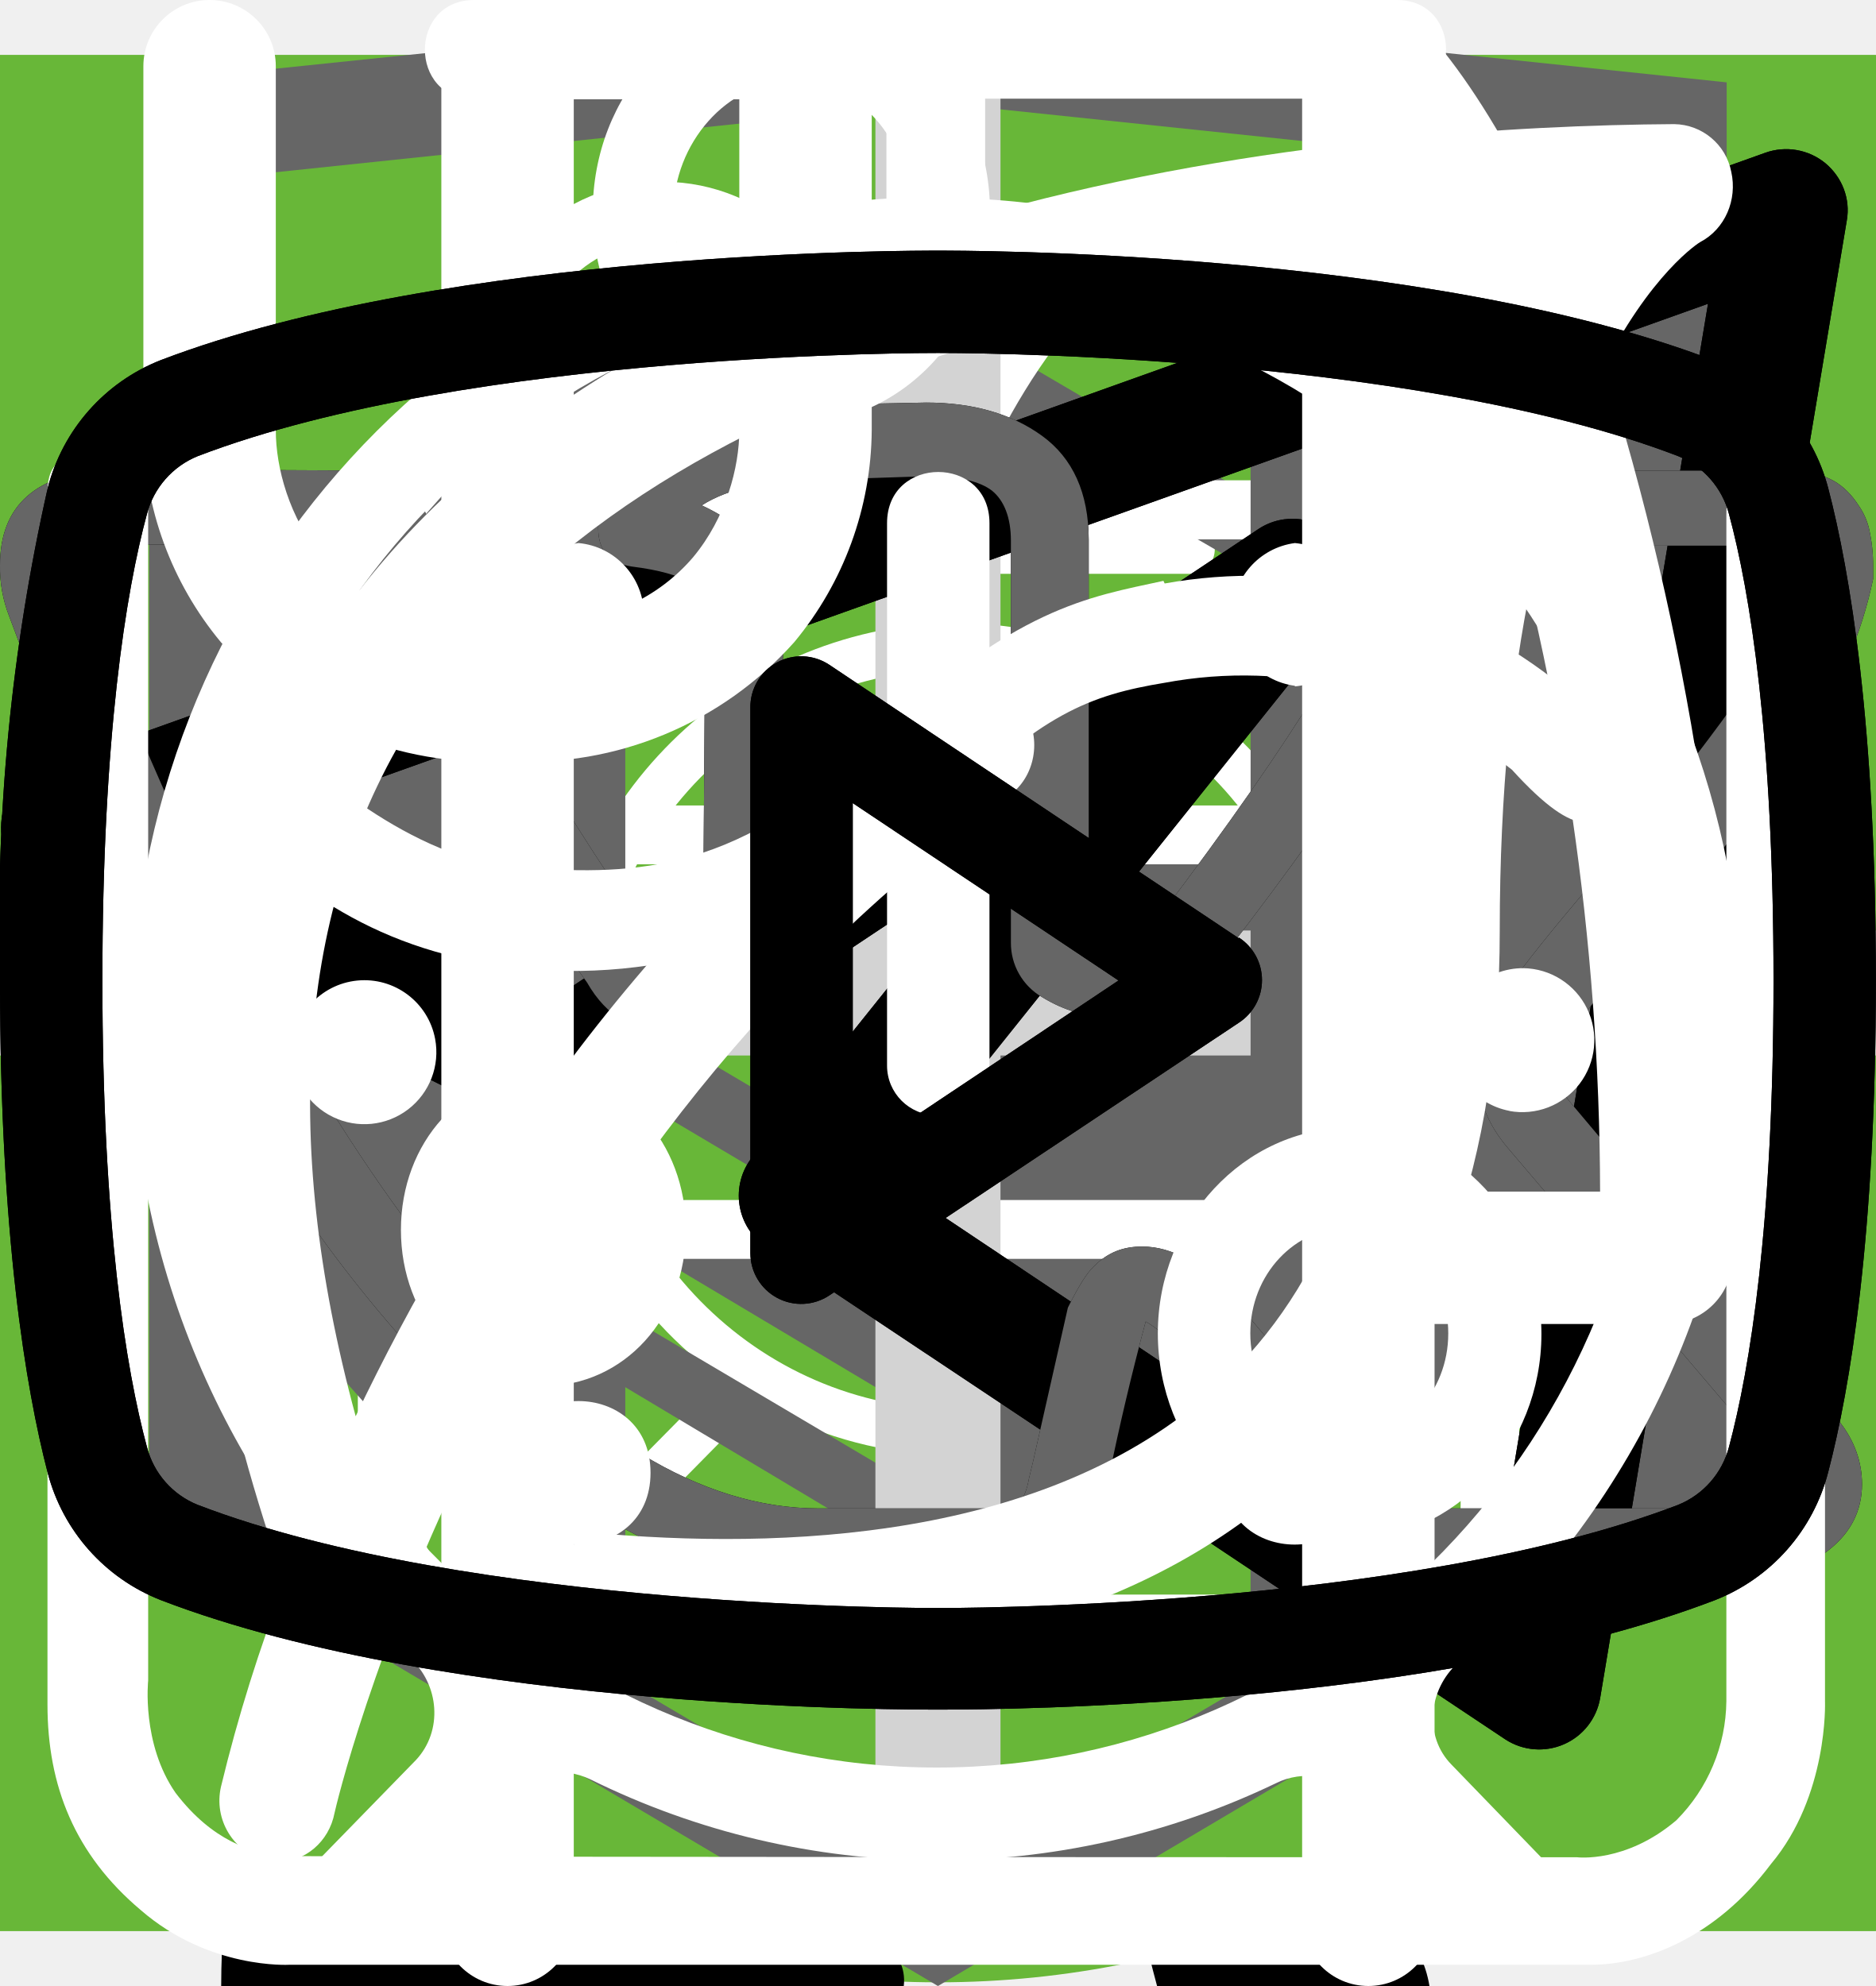
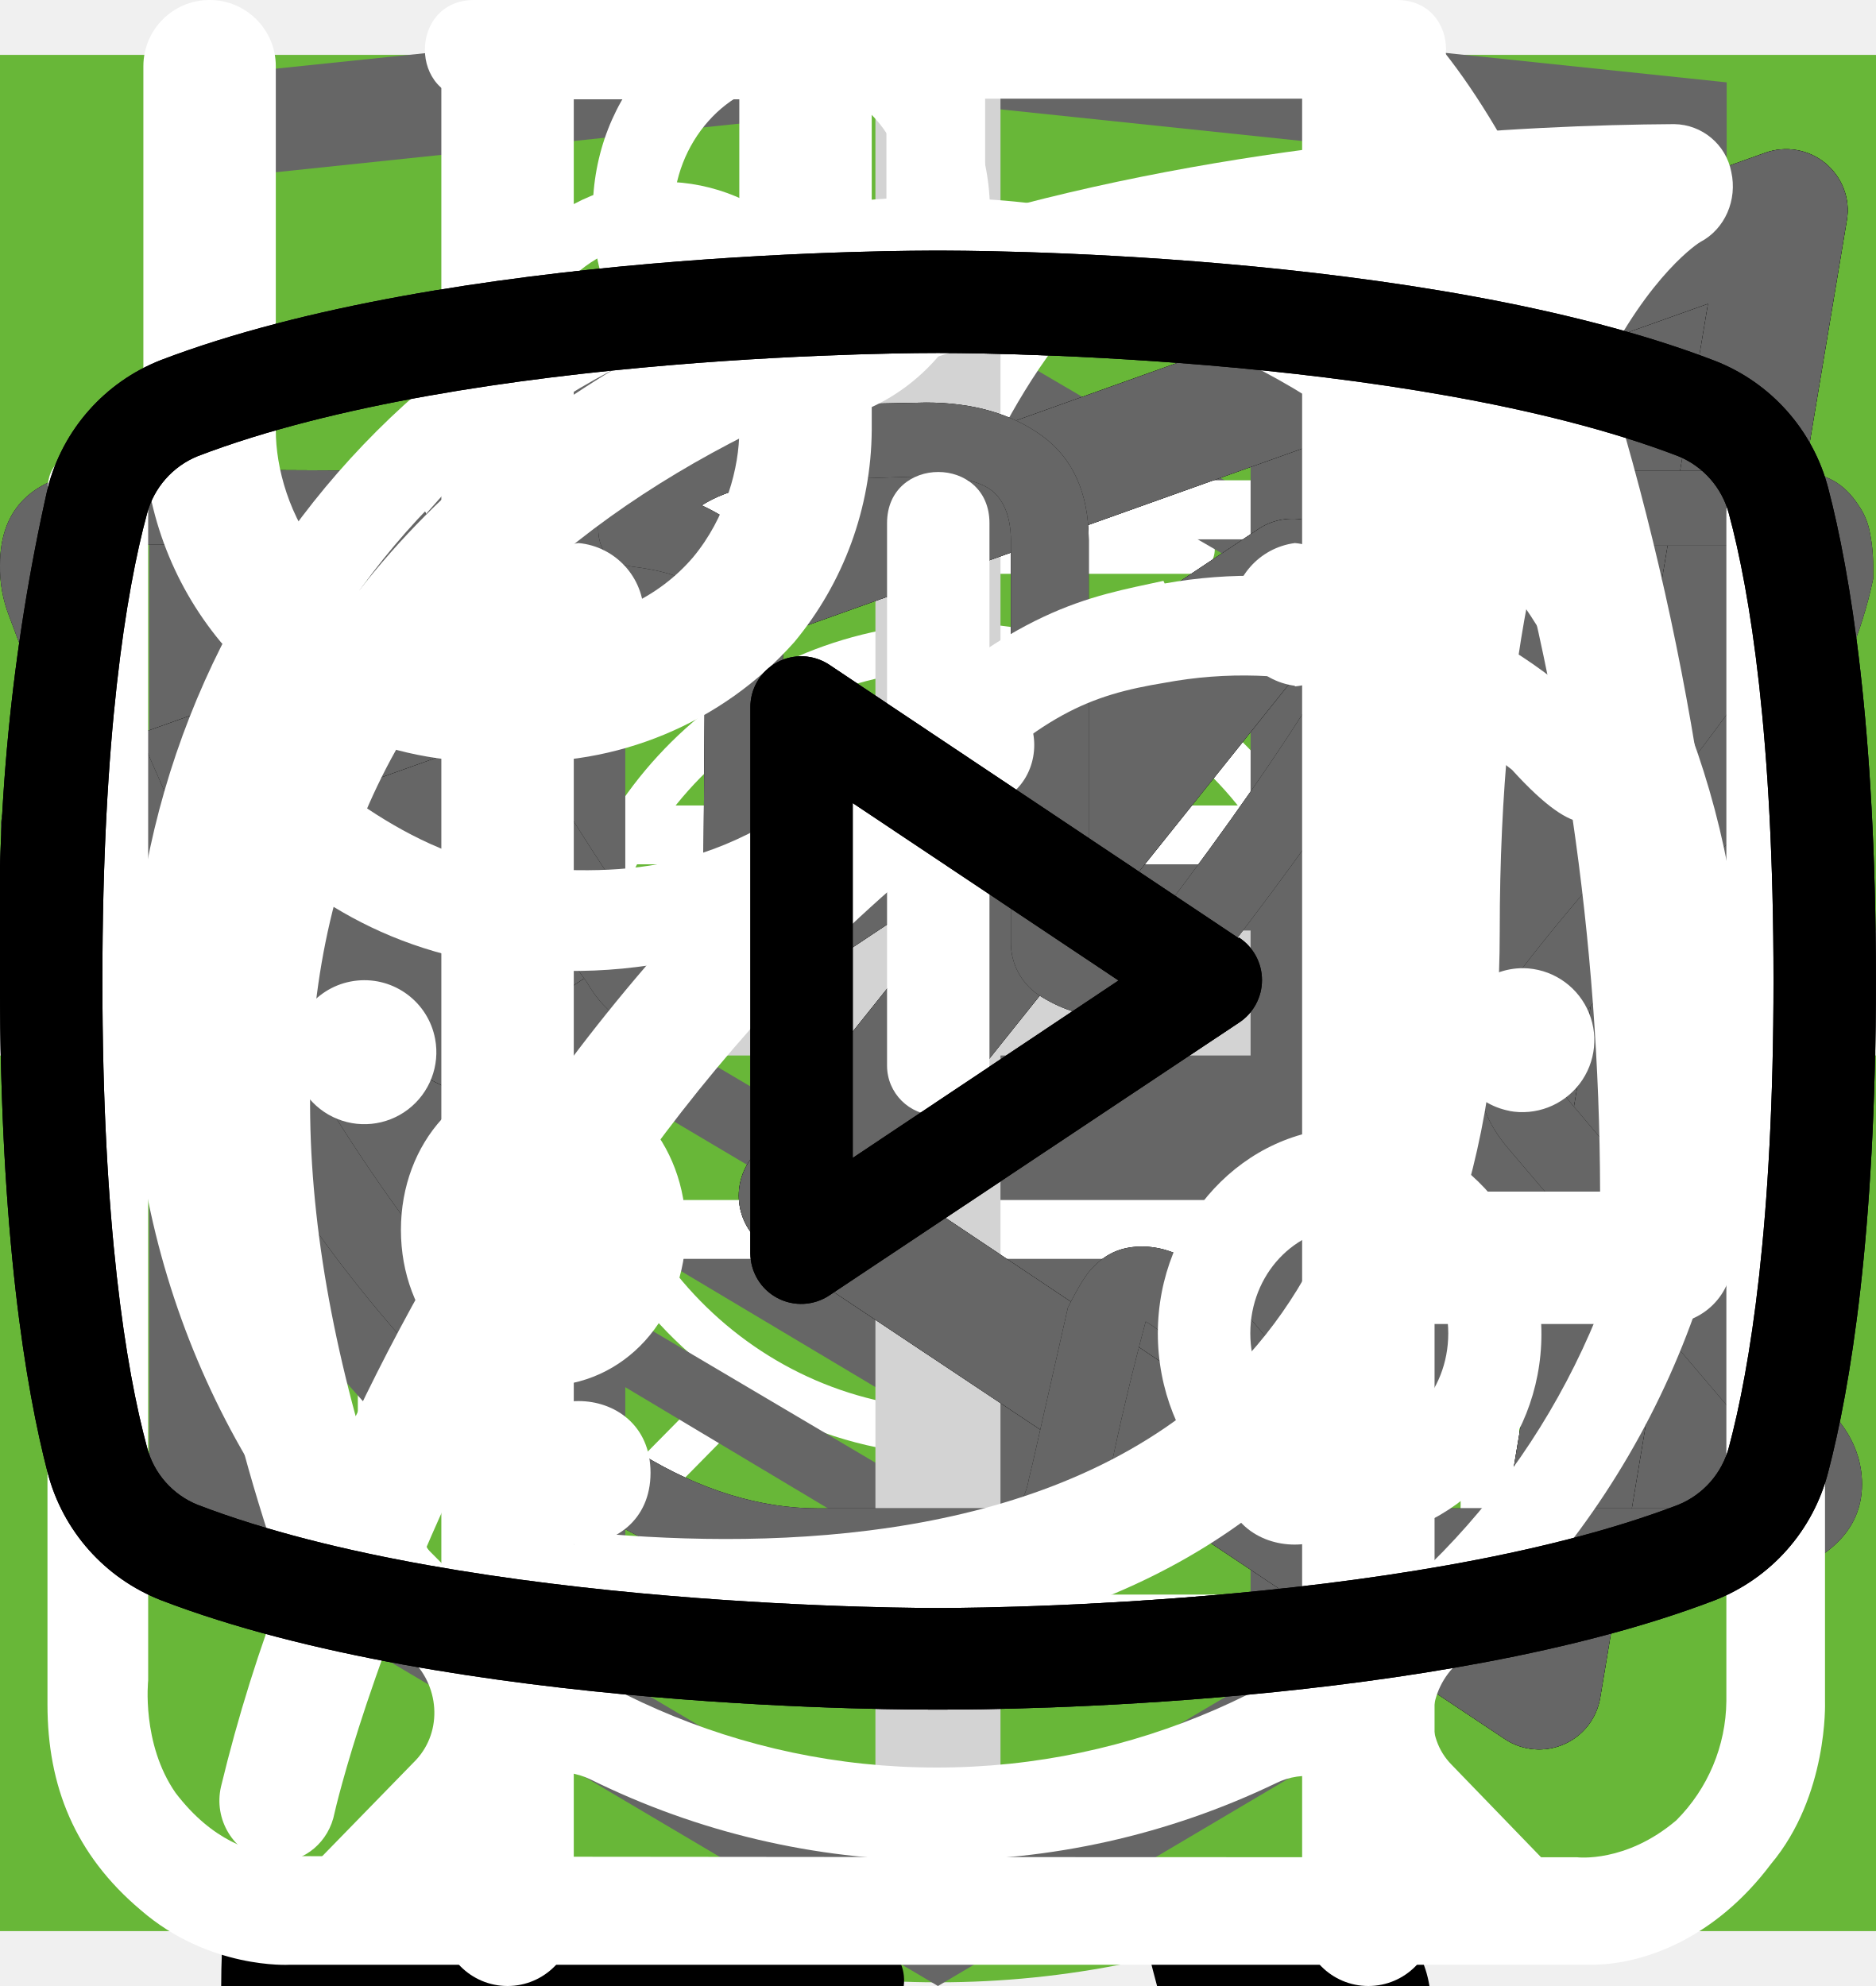
<svg xmlns="http://www.w3.org/2000/svg">
  <style>:root svg:not(:target){display:none}</style>
  <svg viewBox="0 0 32 12" fill="none" id="arrow">
    <path stroke="#000" stroke-width="2" d="M0 6h26" />
    <path d="m32 6-6.75 5.2v-10.4l6.75 5.2Z" fill="#000" />
  </svg>
  <svg viewBox="0 0 268 200" fill="none" id="cat-pro-component">
    <circle cx="134" cy="100" r="100" fill="#68B738" />
    <g clip-path="url(#cat-pro-component_0)">
      <path d="M246.24 55.51a30.4 30.4 0 0 1 9-9.2c2-1.4 3.2-1.4 4.4 1.2 1.6 3.8 3 7.8 1.8 12a4.59 4.59 0 0 0 .8 4.2c1.2 1.6 2.2 3.2 3.2 4.6a12.54 12.54 0 0 1 1.8 12.4 10.86 10.86 0 0 0-.4 6.2c.4 1.98.4 4.02 0 6a7.5 7.5 0 0 1-5.4 6.4 10.42 10.42 0 0 0-6.4 4 2.09 2.09 0 0 1-1.8 1c-2.4.4-8.4-5-8.4-7.4v-1.2c.2-7.2-.2-7.8-6.8-10.8a8.78 8.78 0 0 1-3.6-2.4c-1.2-1.6-2.8-1.4-4.6-.8-1.8.6-2.8 1.8-2.6 3.8.6 4.85.8 9.73.6 14.6.01.56.15 1.1.4 1.6 6.2 9 8.6 19.6 11.6 29.8 2.4 7.8 6.8 12 14.8 12.6 1.28.1 2.55.3 3.8.6a8.32 8.32 0 0 1 6.8 6.4c1.4 4.2.6 5.2-3.6 5.2h-13a6.48 6.48 0 0 1-4.6-1.6 23.39 23.39 0 0 0-6.8-4 14.53 14.53 0 0 1-6.8-5.2 57.16 57.16 0 0 0-8-9c-5.6-5.8-11.6-11.4-16.8-17.4a22.77 22.77 0 0 1-6.4-15.2c0-1.8-.4-2.6-2.4-1.8-.6.38-1.3.6-2 .6-5.6 0-8.4 3.4-10.4 8.4-1.8 4.2-4.2 8.2-6.4 12.4a20.8 20.8 0 0 0-2 8.4c0 4.8 1.2 6.4 5.6 8 2.8 1 5.4 2 6.8 4.8 1.6 3.2 1.2 4-2.2 4.2h-13.6a3.76 3.76 0 0 1-3.8-2.2l-3.6-6a12.1 12.1 0 0 1-1.4-10.8c.86-3.47.93-7.1.2-10.6a16.84 16.84 0 0 1 3.4-14c1.2-1.4 1.2-2-.8-2.4a100.17 100.17 0 0 1-23.74-8.25.2.2 0 0 1-.06-.15c-6.4-2.4-7.6-2-9.4 4.6-1.6 5.6-3.2 11.2-4.4 17-1.4 6.4.2 12.4 2.2 18.4.8 2.4 3.2 2.2 5 2.8 4 1.2 7.4 2.8 9 7 1.4 3.2 1.2 3.6-2.2 3.6-3.4 0-6.8-.2-10.4 0-3.04.06-6-.93-8.4-2.8-9.6-6.4-12.4-16.2-13.2-26.8-.4-6.6-4-11.8-8.2-16.8-.8-1-1.6-1.4-2.8-.6a88.63 88.63 0 0 1-13.4 6 53.42 53.42 0 0 0-24.4 17.6 21.26 21.26 0 0 0-4.4 10.2c-.6 3.6.4 5.2 4 6.2s5.4 3 5.8 6.8c.2 1.6-.4 2.4-2 2.4h-16.2a3.3 3.3 0 0 1-2.6-1.6c-2.52-3.1-3.86-7-3.8-11-.1-6.9.5-13.8 1.8-20.6a12.6 12.6 0 0 1 6.8-9.6c11.8-5.6 18-16.2 23.6-27.2 1.2-2.2.2-2.6-1.8-2.4-5.6.78-10.9 2.98-15.4 6.4-5.9 4.3-11.45 9.05-16.6 14.2a33.34 33.34 0 0 1-20.6 9.8c-14.6.8-21.4-7.4-20.8-20.6.13-4.5 1.83-8.81 4.8-12.2a8.5 8.5 0 0 1 9-3c3 .8 3.8 2.4 2.6 5.4-.6 1.2-1.4 2.2-2 3.4a15 15 0 0 0-2 4c-2.2 6 .8 10.2 7 10.8 6.6.6 12-2.2 17-6.2a89.88 89.88 0 0 0 16-16.6 41.58 41.58 0 0 1 28.8-16.2c4.6-.6 8.6-2.6 13-3.8a83.01 83.01 0 0 1 25.4-3.6 26 26 0 0 0 11.6-2.2c9.8-4 20-4 30.2-2 8 1.6 16 3.6 23.8 5.6 4.64.87 9.41.73 14-.4a135.6 135.6 0 0 1 26.8-4c5.92-.28 11.83.88 17.2 3.4 4 1.8 4 1.8 3 5.6Z" fill="#000" />
    </g>
    <defs>
      <clipPath id="cat-pro-component_0">
        <path fill="#fff" transform="translate(0 44)" d="M0 0h268v112h-268z" />
      </clipPath>
    </defs>
  </svg>
  <svg viewBox="0 0 268 112" fill="none" id="cat-pro">
    <g clip-path="url(#cat-pro_0)">
      <path d="M246.24 11.51a30.4 30.4 0 0 1 9-9.2c2-1.4 3.2-1.4 4.4 1.2 1.6 3.8 3 7.8 1.8 12a4.59 4.59 0 0 0 .8 4.2c1.2 1.6 2.2 3.2 3.2 4.6a12.54 12.54 0 0 1 1.8 12.4 10.86 10.86 0 0 0-.4 6.2c.4 1.98.4 4.02 0 6a7.5 7.5 0 0 1-5.4 6.4 10.42 10.42 0 0 0-6.4 4 2.09 2.09 0 0 1-1.8 1c-2.4.4-8.4-5-8.4-7.4v-1.2c.2-7.2-.2-7.8-6.8-10.8a8.78 8.78 0 0 1-3.6-2.4c-1.2-1.6-2.8-1.4-4.6-.8-1.8.6-2.8 1.8-2.6 3.8.6 4.85.8 9.73.6 14.6.01.56.15 1.1.4 1.6 6.2 9 8.6 19.6 11.6 29.8 2.4 7.8 6.8 12 14.8 12.6 1.28.1 2.55.3 3.8.6a8.32 8.32 0 0 1 6.8 6.4c1.4 4.2.6 5.2-3.6 5.2h-13a6.48 6.48 0 0 1-4.6-1.6 23.39 23.39 0 0 0-6.8-4 14.53 14.53 0 0 1-6.8-5.2 57.17 57.17 0 0 0-8-9c-5.6-5.8-11.6-11.4-16.8-17.4a22.77 22.77 0 0 1-6.4-15.2c0-1.8-.4-2.6-2.4-1.8-.6.38-1.3.6-2 .6-5.6 0-8.4 3.4-10.4 8.4-1.8 4.2-4.2 8.2-6.4 12.4a20.8 20.8 0 0 0-2 8.4c0 4.8 1.2 6.4 5.6 8 2.8 1 5.4 2 6.8 4.8 1.6 3.2 1.2 4-2.2 4.2h-13.6a3.76 3.76 0 0 1-3.8-2.2l-3.6-6a12.1 12.1 0 0 1-1.4-10.8c.86-3.47.93-7.1.2-10.6a16.84 16.84 0 0 1 3.4-14c1.2-1.4 1.2-2-.8-2.4a100.13 100.13 0 0 1-23.74-8.25.2.2 0 0 1-.06-.15c-6.4-2.4-7.6-2-9.4 4.6-1.6 5.6-3.2 11.2-4.4 17-1.4 6.4.2 12.4 2.2 18.4.8 2.4 3.2 2.2 5 2.8 4 1.2 7.4 2.8 9 7 1.4 3.2 1.2 3.6-2.2 3.6-3.4 0-6.8-.2-10.4 0-3.04.06-6-.93-8.4-2.8-9.6-6.4-12.4-16.2-13.2-26.8-.4-6.6-4-11.8-8.2-16.8-.8-1-1.6-1.4-2.8-.6a88.62 88.62 0 0 1-13.4 6 53.42 53.42 0 0 0-24.4 17.6 21.26 21.26 0 0 0-4.4 10.2c-.6 3.6.4 5.2 4 6.2s5.4 3 5.8 6.8c.2 1.6-.4 2.4-2 2.4h-16.2a3.3 3.3 0 0 1-2.6-1.6c-2.52-3.1-3.86-7-3.8-11-.1-6.9.5-13.8 1.8-20.6a12.6 12.6 0 0 1 6.8-9.6c11.8-5.6 18-16.2 23.6-27.2 1.2-2.2.2-2.6-1.8-2.4-5.6.78-10.9 2.98-15.4 6.4-5.9 4.3-11.45 9.05-16.6 14.2a33.34 33.34 0 0 1-20.6 9.8c-14.6.8-21.4-7.4-20.8-20.6.13-4.5 1.83-8.81 4.8-12.2a8.5 8.5 0 0 1 9-3c3 .8 3.8 2.4 2.6 5.4-.6 1.2-1.4 2.2-2 3.4a15 15 0 0 0-2 4c-2.2 6 .8 10.2 7 10.8 6.6.6 12-2.2 17-6.2a89.88 89.88 0 0 0 16-16.6 41.58 41.58 0 0 1 28.8-16.2c4.6-.6 8.6-2.6 13-3.8a83.01 83.01 0 0 1 25.4-3.6 26 26 0 0 0 11.6-2.2c9.8-4 20-4 30.2-2 8 1.6 16 3.6 23.8 5.6 4.64.87 9.41.73 14-.4a135.6 135.6 0 0 1 26.8-4c5.92-.28 11.83.88 17.2 3.4 4 1.8 4 1.8 3 5.6Z" fill="#000" />
    </g>
    <defs>
      <clipPath id="cat-pro_0">
        <path fill="#fff" d="M0 0h268v112h-268z" />
      </clipPath>
    </defs>
  </svg>
  <svg viewBox="0 0 200 211" fill="none" id="cat-slim-component">
    <circle cx="100" cy="111" r="100" fill="#68B738" />
    <g clip-path="url(#cat-slim-component_0)">
      <path d="M139.68 0h-.76a7 7 0 0 0-2.92 3.18c-1.13 2.16-2 4.45-2.58 6.82a3.26 3.26 0 0 1-2.96 2.68 14.67 14.67 0 0 0-10.46 7.56 54.62 54.62 0 0 0-3.7 8c-2.84 7.36-5.02 14.96-7.7 22.38-1.26 3.38-1.32 3.38-5.12 3.38-4.54 0-4.22-.7-4.28 4.3 0 1.58.48 2.38 2.16 2.3.52 0 1.3-.26 1.5.42.2.68-.48.98-.88 1.38a18 18 0 0 1-8.66 4.88c-3.8 1.02-7.68 1.82-11.38 3.06-9.5 3.18-18.28 7.62-25.12 15.14a56 56 0 0 0-9.48 15.68c-7.34 17.28-10.9 35.48-13.66 53.86a375.77 375.77 0 0 0-2.92 26c-.36 4.28-.76 8.62-.76 12.98h66.66a4.36 4.36 0 0 0-.46-2.56 10 10 0 0 0-7.66-6.14c-1.4-.32-1.56-.74-.7-1.84a20.7 20.7 0 0 0 3.18-6.2c3.26-9.62 4.52-19.66 6.1-29.6a60 60 0 0 1 6.88-21.66 43.21 43.21 0 0 1 11.18-12.74c1.66-1.26 1.72-1.26 2 .88.2 1.42.24 2.88.34 4.32.6 9.45.48 18.93-.36 28.36-.75 7.31-.86 14.67-.3 22 .8 8.5 2.31 16.93 4.54 25.18h26.6a10.82 10.82 0 0 0-8.48-8.88 18 18 0 0 0-7.52.4c-1.2.28-1.7 0-1.8-1.3a112.73 112.73 0 0 1 2-31.64c2.67-12 4.71-24.14 6.12-36.36a35.5 35.5 0 0 1 4.56-14c2.38-4.24 4.46-8.64 6.8-12.9a11.75 11.75 0 0 0 .84-10.38c-.54-1.42-1.06-2.86-1.72-4.22-2-3.9-4-7.76-5.84-11.7-.98-2-.76-2.24 1.42-2.3 3.26 0 3.26 0 3.32-3.28v-1.32c0-1.38-.52-2.14-2-2h-3.04c-1.38 0-1.78-.58-1.44-2a12.48 12.48 0 0 1 10.26-8.86 44 44 0 0 1 13.24.86 2 2 0 0 0 2.5-1.28c.8-2 1.68-4 2.58-6a2 2 0 0 0-.2-2.28c-6.4-8.12-13.34-15.7-22.8-20.56a2.98 2.98 0 0 1-1.76-2.24 39.16 39.16 0 0 0-2.54-8.32 7 7 0 0 0-2.82-3.44Z" fill="#000" />
    </g>
    <defs>
      <clipPath id="cat-slim-component_0">
        <path fill="#fff" transform="translate(30)" d="M0 0h140v194h-140z" />
      </clipPath>
    </defs>
  </svg>
  <svg viewBox="0 0 140 194" fill="none" id="cat-slim">
    <g clip-path="url(#cat-slim_0)">
      <path d="M109.68 0h-.76a7 7 0 0 0-2.92 3.18c-1.13 2.16-2 4.45-2.58 6.82a3.26 3.26 0 0 1-2.96 2.68 14.68 14.68 0 0 0-10.46 7.56 54.62 54.62 0 0 0-3.7 8c-2.84 7.36-5.02 14.96-7.7 22.38-1.26 3.38-1.32 3.38-5.12 3.38-4.54 0-4.22-.7-4.28 4.3 0 1.58.48 2.38 2.16 2.3.52 0 1.3-.26 1.5.42.2.68-.48.98-.88 1.38a18 18 0 0 1-8.66 4.88c-3.8 1.02-7.68 1.82-11.38 3.06-9.5 3.18-18.28 7.62-25.12 15.14a56 56 0 0 0-9.48 15.68c-7.34 17.28-10.9 35.48-13.66 53.86a375.77 375.77 0 0 0-2.92 26c-.36 4.28-.76 8.62-.76 12.98h66.66a4.36 4.36 0 0 0-.46-2.56 10 10 0 0 0-7.66-6.14c-1.4-.32-1.56-.74-.7-1.84a20.7 20.7 0 0 0 3.18-6.2c3.26-9.62 4.52-19.66 6.1-29.6a60 60 0 0 1 6.88-21.66 43.2 43.2 0 0 1 11.18-12.74c1.66-1.26 1.72-1.26 2 .88.2 1.42.24 2.88.34 4.32.6 9.45.48 18.93-.36 28.36-.76 7.31-.86 14.67-.3 22 .8 8.5 2.31 16.93 4.54 25.18h26.6a10.82 10.82 0 0 0-8.48-8.88 18 18 0 0 0-7.52.4c-1.2.28-1.7 0-1.8-1.3a112.7 112.7 0 0 1 2-31.64c2.67-12 4.71-24.14 6.12-36.36a35.5 35.5 0 0 1 4.56-14c2.38-4.24 4.46-8.64 6.8-12.9a11.75 11.75 0 0 0 .84-10.38c-.54-1.42-1.06-2.86-1.72-4.22-2-3.9-4-7.76-5.84-11.7-.98-2-.76-2.24 1.42-2.3 3.26 0 3.26 0 3.32-3.28v-1.32c0-1.38-.52-2.14-2-2h-3.04c-1.38 0-1.78-.58-1.44-2a12.48 12.48 0 0 1 10.26-8.86 44 44 0 0 1 13.24.86 2 2 0 0 0 2.5-1.28c.8-2 1.68-4 2.58-6a2 2 0 0 0-.2-2.28c-6.4-8.12-13.34-15.7-22.8-20.56a2.98 2.98 0 0 1-1.76-2.24 39.16 39.16 0 0 0-2.54-8.32 7 7 0 0 0-2.82-3.44Z" fill="#000" />
    </g>
    <defs>
      <clipPath id="cat-slim_0">
        <path fill="#fff" d="M0 0h140v194h-140z" />
      </clipPath>
    </defs>
  </svg>
  <svg viewBox="0 0 20 20" fill="none" id="cross-close">
    <path transform="matrix(.68659 -.72705 .68659 .72705 2.002 20)" stroke="#000" stroke-width="1.5" d="M0-.75h24.76" />
    <path transform="matrix(.68659 .72705 -.68659 .72705 1 2)" stroke="#000" stroke-width="1.5" d="M0-.75h24.76" />
  </svg>
  <svg viewBox="0 0 40 258" fill="none" id="divider">
    <rect x="18" width="4" height="257.02" rx="2" fill="#666" />
    <rect x="1" y="110" width="38" height="38" rx="19" fill="#fff" />
    <rect x="1" y="110" width="38" height="38" rx="19" stroke="#666" stroke-width="2" />
    <path d="m16 120-8 9 8 9v-18Zm16 9-8-9v18l8-9Z" fill="#666" />
  </svg>
  <svg viewBox="0 0 24 24" fill="none" id="gamburger-btn">
    <path stroke="#000" stroke-width="2" d="M0 3h24m-24 8h24m-24 8h24" />
  </svg>
  <svg viewBox="0 0 24 24" fill="none" id="gamburger">
    <path stroke="#000" stroke-width="2" d="M0 3h24m-24 8h24m-24 8h24" />
  </svg>
  <svg viewBox="0 0 60 60" fill="none" id="group-eat">
    <path fill="#68B738" d="M0 0h60v60h-60z" />
    <path fill-rule="evenodd" clip-rule="evenodd" d="M36.12 15.08a1 1 0 0 1 1.09.21c.9.91 2.1 2.88 3.06 5.92a42.6 42.6 0 0 1 1.73 12.79 1 1 0 0 1-1 1h-3.5v9a1 1 0 1 1-2 0v-28a1 1 0 0 1 .62-.92Zm1.38 17.92h2.5a39.62 39.62 0 0 0-1.64-11.19 22.4 22.4 0 0 0-.86-2.3v13.49Zm-14-18a1 1 0 0 1 1 1v28a1 1 0 1 1-2 0v-28a1 1 0 0 1 1-1Z" fill="#fff" />
    <path fill-rule="evenodd" clip-rule="evenodd" d="M19 15a1 1 0 0 1 1 1v5.5c0 .56.2 1.32.7 1.92.48.56 1.31 1.08 2.8 1.08a1 1 0 1 1 0 2 5.41 5.41 0 0 1-4.33-1.8 5.07 5.07 0 0 1-1.17-3.2v-5.5a1 1 0 0 1 1-1Z" fill="#fff" />
    <path fill-rule="evenodd" clip-rule="evenodd" d="M28 15a1 1 0 0 0-1 1v5.5c0 .56-.2 1.32-.7 1.92-.48.56-1.31 1.08-2.8 1.08a1 1 0 0 0 0 2 5.4 5.4 0 0 0 4.33-1.8 5.07 5.07 0 0 0 1.17-3.2v-5.5a1 1 0 0 0-1-1Z" fill="#fff" />
  </svg>
  <svg viewBox="0 0 60 60" fill="none" id="group-leaf">
    <path fill="#68B738" d="M0 0h60v60h-60z" />
    <g clip-path="url(#group-leaf_0)">
      <path d="M42.84 16.77a.95.95 0 0 0-.9-.77h-.01c-4.94.03-16.95.92-21.8 8.38-2.51 3.88-2.73 8.91-.64 14.96l.07.13a25.93 25.93 0 0 0-1.04 3.32 1 1 0 0 0 .72 1.19l.2.02c.43 0 .81-.32.9-.79.03-.1 2.42-10.37 10.86-16.38.43-.3.55-.92.26-1.38a.9.9 0 0 0-1.3-.28c-4.79 3.4-7.74 8-9.47 11.65-1.24-4.57-.92-8.37.99-11.3 3.74-5.77 12.62-7.16 17.98-7.45-1.15 1.8-2.41 5.1-2.41 10.93 0 3.12-.83 5.52-2.47 7.14-2.62 2.6-6.88 2.83-10 2.58-.51-.04-.96.38-1 .93-.04.55.35 1.03.86 1.07.63.05 1.3.08 1.98.08 3.18 0 6.87-.66 9.43-3.2 2.04-2 3.07-4.9 3.07-8.6 0-9.1 3.22-11.1 3.23-11.1.4-.21.6-.68.5-1.13Z" fill="#fff" />
    </g>
    <defs>
      <clipPath id="group-leaf_0">
        <path fill="#fff" transform="translate(15 14)" d="M0 0h30v32h-30z" />
      </clipPath>
    </defs>
  </svg>
  <svg viewBox="0 0 60 60" fill="none" id="group-prowder">
    <path fill="#68B738" d="M0 0h60v60h-60z" />
    <path d="M28.38 16c-1.64 0-2.9 1.36-2.9 3.08s1.26 3.08 2.9 3.08c1.63 0 2.9-1.36 2.9-3.08s-1.27-3.08-2.9-3.08Zm0 1.18c1 0 1.72.84 1.72 1.9 0 1-.8 1.9-1.73 1.9-1 0-1.72-.84-1.72-1.9 0-1 .78-1.9 1.73-1.9Zm-10.88 23.56c0 1.18.4 2.18 1.36 3 1 .84 2.17.77 2.17.77h19.04c.77 0 1.8-.38 2.62-1.45.85-1 .8-2.36.8-2.36v-17.21c0-.44-.12-.6-.75-.6-.64 0-.69.27-.69.59v17.22c-.02.3-.07 1.08-.74 1.72-.74.62-1.45.54-1.45.54s-18.13 0-19.03-.03a2.14 2.14 0 0 1-1.45-.9c-.51-.73-.41-1.63-.41-1.63v-17.22c0-.46-.24-.64-.73-.64s-.74.18-.74.58v17.62Zm16.31-16.31c-1.09.23-2.17.38-4.26 2.35-2.08 2-3.62 1.9-5.16 1.82-1.54-.1-3.17-1.54-3.45-1.9-.33-.36-.9-.12-1.08.11-.16.24-.16.64.1 1 1.27 1.18 2.45 2.08 4.72 2.26a7.5 7.5 0 0 0 5.89-2.26c1.45-1.45 2.17-1.72 3.26-1.9a6.3 6.3 0 0 1 5.08 1.26c1 1.1 1.26.78 1.54.48.54-.72-.23-1.27-1.1-1.9a7.24 7.24 0 0 0-5.52-1.28l-.02-.04Zm-9.06 7.16c-1.18 0-2.08 1-2.08 2.26 0 1.27.9 2.27 2.08 2.27 1.18 0 2.08-1 2.08-2.27s-.9-2.26-2.08-2.26Zm11.78.78c-1.54 0-2.8 1.36-2.8 2.99 0 1.63 1.26 2.99 2.8 2.99 1.54 0 2.81-1.36 2.81-3 0-1.62-1.27-2.98-2.8-2.98Zm0 1.45c.8 0 1.45.7 1.45 1.54a1.5 1.5 0 0 1-1.45 1.54c-.8 0-1.45-.7-1.45-1.54 0-.86.65-1.54 1.45-1.54Z" fill="#fff" />
  </svg>
  <svg viewBox="0 0 60 60" fill="none" id="group-watch">
    <path fill="#68B738" d="M0 0h60v60h-60z" />
    <path d="M23.12 15c-1.07 0-1.07 1.58 0 1.58h6.67v1.6a13.21 13.21 0 0 0-12.23 13.3c0 4.02 1.75 7.64 4.52 10.07.48.43.54 1.18.1 1.64l-1.53 1.55c-.75.69.36 1.75 1.03 1l2-2.03c.36-.34.88-.43 1.32-.21a12.79 12.79 0 0 0 11.1.06c.43-.21.96-.13 1.3.21l1.95 1.97c.68.64 1.66-.31 1.04-1l-1.45-1.48c-.45-.45-.38-1.2.1-1.63a13.47 13.47 0 0 0 4.62-10.16 13.2 13.2 0 0 0-12.27-13.28v-1.6h6.67c1.06 0 1.06-1.59 0-1.59h-14.94Zm-4.12 16.47c0-6.53 5.2-11.82 11.6-11.82 6.41 0 11.6 5.3 11.6 11.82 0 6.55-5.19 11.85-11.6 11.85-6.4 0-11.6-5.3-11.6-11.85Zm10.8-8.09c0-1.1 1.66-1.1 1.66 0v8.63c0 .23-.09.44-.25.6a.86.86 0 0 1-.6.25.82.82 0 0 1-.57-.23.8.8 0 0 1-.24-.56v-8.69Zm-5 2.62c.31 0 .61-.12.83-.34a1.14 1.14 0 0 0-.82-1.96c-.3.02-.56.16-.75.37a1.14 1.14 0 0 0 .75 1.92Zm11.6 0c.31 0 .6-.12.82-.34a1.14 1.14 0 0 0-.82-1.96 1.14 1.14 0 0 0 0 2.29Zm-10.43 12.59c0 1.53-2.33 1.53-2.33 0s2.33-1.53 2.33 0Zm4.64 3.44a1.18 1.18 0 0 0 1.17-.68 1.14 1.14 0 0 0-.7-1.56 1.17 1.17 0 0 0-1.22.32 1.14 1.14 0 0 0 .75 1.92Zm-8.12-10.39a1.14 1.14 0 0 1-.69 1.17 1.17 1.17 0 0 1-1.57-.7 1.14 1.14 0 0 1 .32-1.2 1.17 1.17 0 0 1 1.94.73Zm17.39 1.15a1.17 1.17 0 0 0 1.17-.68 1.14 1.14 0 0 0-.7-1.55 1.17 1.17 0 0 0-1.22.32 1.14 1.14 0 0 0 .75 1.91Zm-2.32 5.8c0 1.53-2.32 1.53-2.32 0s2.32-1.53 2.32 0Z" fill="#fff" />
  </svg>
  <svg viewBox="0 0 27 34" fill="none" id="htmlacademy">
    <path d="m13.64.02-.14-.02-13.5 1.4v24.61l13.5 7.99 13.5-7.99v-24.6l-13.36-1.4Zm11.6 25-11.74 6.94-11.73-6.94v-10.1l11.68 6.93.02 1.25-8.02-4.75v1.23l8.04 4.8.02 1.3-8.05-4.76v1.22l8.04 4.81 8.12-4.83v-5.21l3.62-2.15v10.26Zm0-11.57-3.23 1.88-1.48.88-7.06-4.19-.01 1.23 6.04 3.57-.06.03-.13.07-.86.5-4.98-2.95-.01 1.22 3.93 2.33-.93.61-.02.01-2.97-1.74-.01 1.23 1.94 1.13-1.98 1.19-11.62-6.87 11.63-6.96 11.8 6.83Zm0-1.22-11.8-6.92-11.67 6.91v-9.23l11.73-1.23 11.73 1.23v9.24Z" fill="#666" />
  </svg>
  <svg viewBox="0 0 80 83" fill="none" id="icon_gift">
    <path d="M65.66 36.01h-51.27a3.27 3.27 0 0 1-3.26-3.27v-9.83c0-1.8 1.46-3.28 3.26-3.28h51.27c1.8 0 3.26 1.47 3.26 3.28v9.83c0 1.8-1.46 3.27-3.26 3.27Zm-51.27-13.86a.78.78 0 0 0-.76.76v9.83c0 .42.34.76.76.76h51.27c.42 0 .76-.34.76-.76v-9.83a.77.77 0 0 0-.76-.76h-51.27Z" fill="#fff" />
    <path d="M58.5 69.67h-36.96a6.3 6.3 0 0 1-6.28-6.32v-28.6a1.25 1.25 0 1 1 2.5.01v28.6a3.8 3.8 0 0 0 3.78 3.8h36.97a3.8 3.8 0 0 0 3.78-3.8v-28.6a1.25 1.25 0 1 1 2.5 0v28.6a6.3 6.3 0 0 1-6.28 6.3Z" fill="#fff" />
    <path d="M40.02 69.67c-.69 0-1.25-.57-1.25-1.26v-33.65a1.25 1.25 0 1 1 2.5 0v33.65c0 .7-.56 1.26-1.25 1.26Zm-15.6-47.53a8.15 8.15 0 0 1-3.25-11 8.06 8.06 0 0 1 10.94-3.27c5.96 3.25 9.18 12.3 9.31 12.7l-2.36.82c-.03-.08-3.03-8.53-8.14-11.3a5.56 5.56 0 0 0-7.55 2.25 5.62 5.62 0 0 0 2.24 7.6l-1.19 2.2Z" fill="#fff" />
    <path d="m55.62 22.14-1.19-2.2a5.58 5.58 0 0 0-5.3-9.85c-5.1 2.77-8.12 11.22-8.15 11.3l-2.36-.83c.14-.38 3.36-9.44 9.32-12.69a8.02 8.02 0 0 1 10.94 3.27 8.1 8.1 0 0 1-3.26 11Zm7.92 30.7h-47.03a1.25 1.25 0 0 1 0-2.51h47.03a1.25 1.25 0 0 1 0 2.51Z" fill="#fff" />
  </svg>
  <svg viewBox="0 0 30 30" fill="none" id="plus">
    <path stroke="#D3D3D3" stroke-width="2" d="M15 0v30m15-15h-30" />
  </svg>
  <svg viewBox="0 0 24 18" fill="none" id="sliderarrow">
    <path d="m8 0-8 9 8 9v-18Zm16 9-8-9v18l8-9Z" fill="#666" />
  </svg>
  <svg viewBox="0 0 20 18" fill="currentColor" id="telega-vector">
    <path fill-rule="evenodd" clip-rule="evenodd" d="M19.46.15c.18.15.27.38.23.61l-2.63 15.76a.66.66 0 0 1-1.01.44l-7.88-5.25a.66.66 0 0 1-.15-.96l2.61-3.26-4.36 2.9a.66.66 0 0 1-.65.05l-5.26-2.63a.66.66 0 0 1 .08-1.2l18.38-6.57a.66.66 0 0 1 .64.11Zm-17.13 7.17 3.53 1.77 7.56-5.04a.66.66 0 0 1 .88.96l-4.8 6 6.43 4.3 2.28-13.66-15.88 5.67Z" />
  </svg>
  <svg viewBox="0 0 20 18" id="telegram">
    <path fill-rule="evenodd" clip-rule="evenodd" d="M19.46.15c.18.15.27.38.23.61l-2.63 15.76a.66.66 0 0 1-1.01.44l-7.88-5.25a.66.66 0 0 1-.15-.96l2.61-3.26-4.36 2.9a.66.66 0 0 1-.65.05l-5.26-2.63a.66.66 0 0 1 .08-1.2l18.38-6.57a.66.66 0 0 1 .64.11Zm-17.13 7.17 3.53 1.77 7.56-5.04a.66.66 0 0 1 .88.96l-4.8 6 6.43 4.3 2.28-13.66-15.88 5.67Z" />
  </svg>
+   <svg viewBox="0 0 20 18" fill="none" id="vector-telega-mask">
+     <path fill-rule="evenodd" clip-rule="evenodd" d="M19.46.15c.18.15.27.38.23.61l-2.63 15.76a.66.66 0 0 1-1.01.44l-7.88-5.25a.66.66 0 0 1-.15-.96l2.61-3.26-4.36 2.9a.66.66 0 0 1-.65.05l-5.26-2.63a.66.66 0 0 1 .08-1.2l18.38-6.57a.66.66 0 0 1 .64.11Zm-17.13 7.17 3.53 1.77 7.56-5.04a.66.66 0 0 1 .88.96l-4.8 6 6.43 4.3 2.28-13.66-15.88 5.67Z" fill="#666" />
+   </svg>
+   <svg viewBox="0 0 27 17" fill="none" id="vector-vk-mask">
+     <path d="M0 2.34c0-.86.52-1.32 1.55-1.38l3.97.02c.26 0 .44.13.53.38.4 1.26.86 2.34 1.37 3.25.5.92 1.17 1.97 1.99 3.16.07.15.18.23.34.23.13 0 .22-.06.3-.18l.07-.28.03-4.35c0-.3-.07-.5-.23-.6-.15-.1-.43-.18-.83-.23-.32-.05-.48-.23-.48-.55 0-.07 0-.12.02-.15.38-1.09 1.44-1.63 3.2-1.63l1.5-.03c.67 0 1.23.16 1.67.48.44.32.67.82.67 1.5v5.72c.12.08.24.12.34.12.27 0 .5-.15.7-.45 1.95-2.58 3-4.31 3.17-5.18a.3.3 0 0 1 .05-.13c.12-.25.33-.47.61-.65.29-.19.53-.31.75-.38a.55.55 0 0 1 .24-.05h4.13l.26.03c.36 0 .63.16.83.47.07.1.12.21.15.33a2.4 2.4 0 0 1 .06.55v.18a6.11 6.11 0 0 1-.94 2.2 23.4 23.4 0 0 1-1.93 2.53c-.79.9-1.27 1.5-1.47 1.78a.93.93 0 0 0-.24.56c0 .13.07.28.21.45l3.9 4.63c.2.26.31.56.31.88 0 .38-.16.7-.48.95-.32.25-.7.4-1.14.43l-.46.02h-4.04c-.02 0-.06 0-.11.02a.86.86 0 0 1-.1.01c-.4 0-.76-.16-1.1-.48-.12-.13-.96-1.12-2.5-2.97a1.39 1.39 0 0 0-.38-.32 38.47 38.47 0 0 0-.53 2.24l-.08.42a1.4 1.4 0 0 1-1.12 1.06l-.37.02h-2.61c-1.48 0-2.95-.63-4.41-1.9a19.3 19.3 0 0 1-3.96-4.95 47.51 47.51 0 0 1-3.28-7.05 1.92 1.92 0 0 1-.13-.73Zm16.01 6.51c-.37 0-.7-.1-1.01-.29a.9.9 0 0 1-.45-.79v-5.78c0-.34-.1-.58-.27-.72-.18-.14-.49-.21-.93-.21l-1.52.05c-.76 0-1.34.12-1.73.37.78.36 1.17.93 1.17 1.71v4.43a1.5 1.5 0 0 1-.53 1.04 1.6 1.6 0 0 1-1.07.42c-.53 0-.94-.24-1.22-.73a26.16 26.16 0 0 1-3.1-5.63l-.23-.66-3.55-.02c-.23 0-.36.01-.38.03-.03.03-.04.1-.04.22 0 .15.01.3.05.48l.56 1.4c1.49 3.64 3.11 6.51 4.86 8.6 1.75 2.1 3.47 3.15 5.16 3.15h2.66c.1 0 .19-.03.24-.09.05-.06.1-.17.13-.34l.06-.25.5-2.21c.15-.3.27-.5.38-.6.2-.2.42-.28.69-.28.43 0 .86.24 1.3.73l2.27 2.71c.14.22.3.33.45.33h4.4c.53 0 .8-.13.8-.38a.47.47 0 0 0-.08-.25l-3.87-4.55c-.3-.35-.45-.73-.45-1.13 0-.4.14-.8.43-1.16.23-.34.68-.9 1.34-1.67.67-.78 1.25-1.51 1.75-2.19.5-.68.82-1.3.98-1.85l.08-.33a.37.37 0 0 1-.02-.16.54.54 0 0 0-.03-.19h-4.18c-.27.1-.48.25-.64.45l-.16.48c-.45 1.16-1.6 2.94-3.5 5.36-.36.33-.8.5-1.3.5Z" fill="#666" />
+   </svg>
+   <svg viewBox="0 0 24 19" fill="none" id="vector-youtube-mask">
+     <path d="m15.85 8.8-5.24-3.5a.65.65 0 0 0-1.01.55v6.98a.65.65 0 0 0 1.01.54l5.24-3.49a.65.65 0 0 0 0-1.09Zm-4.94 2.8v-4.53l3.4 2.27-3.4 2.27Zm12.48-8.56a2.4 2.4 0 0 0-1.45-1.63c-3.72-1.43-9.69-1.41-9.94-1.41s-6.22-.02-9.94 1.4a2.4 2.4 0 0 0-1.45 1.64 25.32 25.32 0 0 0-.61 6.3c0 3.26.33 5.22.61 6.3a2.4 2.4 0 0 0 1.45 1.63c3.72 1.43 9.69 1.4 9.94 1.4h.08c.75 0 6.31-.04 9.86-1.4a2.4 2.4 0 0 0 1.45-1.64c.28-1.07.61-3.03.61-6.3 0-3.25-.33-5.22-.61-6.29Zm-1.27 12.27a1.1 1.1 0 0 1-.65.74c-3.5 1.34-9.4 1.32-9.47 1.32-.07 0-5.98.02-9.47-1.32a1.09 1.09 0 0 1-.65-.74c-.27-1-.57-2.85-.57-5.97 0-3.12.3-4.97.57-5.97a1.1 1.1 0 0 1 .65-.74c3.5-1.34 9.4-1.32 9.47-1.32.07 0 5.98-.02 9.47 1.32a1.1 1.1 0 0 1 .65.74c.27 1 .57 2.85.57 5.97 0 3.12-.3 4.96-.57 5.97Z" fill="#666" />
+   </svg>
  <svg viewBox="0 0 27 17" fill="currentColor" id="vk-vector">
    <path d="M0 2.34c0-.86.52-1.32 1.55-1.38l3.97.02c.26 0 .44.13.53.38.4 1.26.86 2.34 1.37 3.25.5.92 1.17 1.97 1.99 3.16.07.15.18.23.34.23.13 0 .22-.06.3-.18l.07-.28.03-4.35c0-.3-.07-.5-.23-.6-.15-.1-.43-.18-.83-.23-.32-.05-.48-.23-.48-.55 0-.07 0-.12.02-.15.38-1.09 1.44-1.63 3.2-1.63l1.5-.03c.67 0 1.23.16 1.67.48.44.32.67.82.67 1.5v5.72c.12.08.24.12.34.12.27 0 .5-.15.7-.45 1.95-2.58 3-4.31 3.17-5.18a.3.3 0 0 1 .05-.13c.12-.25.33-.47.61-.65.29-.19.53-.31.75-.38a.55.55 0 0 1 .24-.05h4.13l.26.03c.36 0 .63.16.83.47.07.1.12.21.15.33a2.4 2.4 0 0 1 .06.55v.18a6.11 6.11 0 0 1-.94 2.2 23.4 23.4 0 0 1-1.93 2.53c-.79.9-1.27 1.5-1.47 1.78a.93.93 0 0 0-.24.56c0 .13.07.28.21.45l3.9 4.63c.2.26.31.56.31.88 0 .38-.16.7-.48.95-.32.25-.7.4-1.14.43l-.46.02h-4.04c-.02 0-.06 0-.11.02a.86.86 0 0 1-.1.01c-.4 0-.76-.16-1.1-.48-.12-.13-.96-1.12-2.5-2.97a1.39 1.39 0 0 0-.38-.32 38.47 38.47 0 0 0-.53 2.24l-.08.42a1.4 1.4 0 0 1-1.12 1.06l-.37.02h-2.61c-1.48 0-2.95-.63-4.41-1.9a19.3 19.3 0 0 1-3.96-4.95 47.51 47.51 0 0 1-3.28-7.05 1.92 1.92 0 0 1-.13-.73Zm16.01 6.51c-.37 0-.7-.1-1.01-.29a.9.9 0 0 1-.45-.79v-5.78c0-.34-.1-.58-.27-.72-.18-.14-.49-.21-.93-.21l-1.52.05c-.76 0-1.34.12-1.73.37.78.36 1.17.93 1.17 1.71v4.43a1.5 1.5 0 0 1-.53 1.04 1.6 1.6 0 0 1-1.07.42c-.53 0-.94-.24-1.22-.73a26.16 26.16 0 0 1-3.1-5.63l-.23-.66-3.55-.02c-.23 0-.36.01-.38.03-.03.03-.04.1-.04.22 0 .15.01.3.05.48l.56 1.4c1.49 3.64 3.11 6.51 4.86 8.6 1.75 2.1 3.47 3.15 5.16 3.15h2.66c.1 0 .19-.03.24-.09.05-.06.1-.17.13-.34l.06-.25.5-2.21c.15-.3.27-.5.38-.6.2-.2.42-.28.69-.28.43 0 .86.24 1.3.73l2.27 2.71c.14.22.3.33.45.33h4.4c.53 0 .8-.13.8-.38a.47.47 0 0 0-.08-.25l-3.87-4.55c-.3-.35-.45-.73-.45-1.13 0-.4.14-.8.43-1.16.23-.34.68-.9 1.34-1.67.67-.78 1.25-1.51 1.75-2.19.5-.68.82-1.3.98-1.85l.08-.33a.37.37 0 0 1-.02-.16.54.54 0 0 0-.03-.19h-4.18c-.27.1-.48.25-.64.45l-.16.48c-.45 1.16-1.6 2.94-3.5 5.36-.36.33-.8.5-1.3.5Z" />
  </svg>
  <svg viewBox="0 0 27 17" fill="none" id="vk">
    <path d="M0 2.34c0-.86.52-1.32 1.55-1.38l3.97.02c.26 0 .44.13.53.38.4 1.26.86 2.34 1.37 3.25.5.92 1.17 1.97 1.99 3.16.07.15.18.23.34.23.13 0 .22-.06.3-.18l.07-.28.03-4.35c0-.3-.07-.5-.23-.6-.15-.1-.43-.18-.83-.23-.32-.05-.48-.23-.48-.55 0-.07 0-.12.02-.15.38-1.09 1.44-1.63 3.2-1.63l1.5-.03c.67 0 1.23.16 1.67.48.44.32.67.82.67 1.5v5.72c.12.08.24.12.34.12.27 0 .5-.15.7-.45 1.95-2.58 3-4.31 3.17-5.18a.3.3 0 0 1 .05-.13c.12-.25.33-.47.61-.65.29-.19.53-.31.75-.38a.55.55 0 0 1 .24-.05h4.13l.26.03c.36 0 .63.16.83.47.07.1.12.21.15.33a2.4 2.4 0 0 1 .06.55v.18a6.11 6.11 0 0 1-.94 2.2 23.4 23.4 0 0 1-1.93 2.53c-.79.9-1.27 1.5-1.47 1.78a.93.93 0 0 0-.24.56c0 .13.07.28.21.45l3.9 4.63c.2.26.31.56.31.88 0 .38-.16.7-.48.95-.32.25-.7.4-1.14.43l-.46.02h-4.04c-.02 0-.06 0-.11.02a.86.86 0 0 1-.1.01c-.4 0-.76-.16-1.1-.48-.12-.13-.96-1.12-2.5-2.97a1.39 1.39 0 0 0-.38-.32 38.47 38.47 0 0 0-.53 2.24l-.08.42a1.4 1.4 0 0 1-1.12 1.06l-.37.02h-2.61c-1.48 0-2.95-.63-4.41-1.9a19.3 19.3 0 0 1-3.96-4.95 47.51 47.51 0 0 1-3.28-7.05 1.92 1.92 0 0 1-.13-.73Zm16.01 6.51c-.37 0-.7-.1-1.01-.29a.9.9 0 0 1-.45-.79v-5.78c0-.34-.1-.58-.27-.72-.18-.14-.49-.21-.93-.21l-1.52.05c-.76 0-1.34.12-1.73.37.78.36 1.17.93 1.17 1.71v4.43a1.5 1.5 0 0 1-.53 1.04 1.6 1.6 0 0 1-1.07.42c-.53 0-.94-.24-1.22-.73a26.16 26.16 0 0 1-3.1-5.63l-.23-.66-3.55-.02c-.23 0-.36.01-.38.03-.03.03-.04.1-.04.22 0 .15.01.3.05.48l.56 1.4c1.49 3.64 3.11 6.51 4.86 8.6 1.75 2.1 3.47 3.15 5.16 3.15h2.66c.1 0 .19-.03.24-.09.05-.06.1-.17.13-.34l.06-.25.5-2.21c.15-.3.27-.5.38-.6.2-.2.42-.28.69-.28.43 0 .86.24 1.3.73l2.27 2.71c.14.22.3.33.45.33h4.4c.53 0 .8-.13.8-.38a.47.47 0 0 0-.08-.25l-3.87-4.55c-.3-.35-.45-.73-.45-1.13 0-.4.14-.8.43-1.16.23-.34.68-.9 1.34-1.67.67-.78 1.25-1.51 1.75-2.19.5-.68.82-1.3.98-1.85l.08-.33a.37.37 0 0 1-.02-.16.54.54 0 0 0-.03-.19h-4.18c-.27.1-.48.25-.64.45l-.16.48c-.45 1.16-1.6 2.94-3.5 5.36-.36.33-.8.5-1.3.5Z" fill="#666" />
  </svg>
  <svg viewBox="0 0 25 30" fill="none" id="work-eat">
    <path fill-rule="evenodd" clip-rule="evenodd" d="M18.62.08a1 1 0 0 1 1.09.21c.9.91 2.1 2.88 3.06 5.92a42.6 42.6 0 0 1 1.73 12.79 1 1 0 0 1-1 1h-3.5v9a1 1 0 1 1-2 0v-28a1 1 0 0 1 .62-.92Zm1.38 17.92h2.5a39.62 39.62 0 0 0-1.64-11.19 22.4 22.4 0 0 0-.86-2.3v13.49Zm-14-18a1 1 0 0 1 1 1v28a1 1 0 1 1-2 0v-28a1 1 0 0 1 1-1Z" fill="#fff" />
    <path fill-rule="evenodd" clip-rule="evenodd" d="M1.5 0a1 1 0 0 1 1 1v5.5c0 .56.2 1.32.7 1.92.48.56 1.31 1.08 2.8 1.08a1 1 0 1 1 0 2 5.41 5.41 0 0 1-4.33-1.8 5.07 5.07 0 0 1-1.17-3.2v-5.5a1 1 0 0 1 1-1Z" fill="#fff" />
    <path fill-rule="evenodd" clip-rule="evenodd" d="M10.5 0a1 1 0 0 0-1 1v5.5c0 .56-.2 1.32-.7 1.92-.48.56-1.31 1.08-2.8 1.08a1 1 0 0 0 0 2 5.4 5.4 0 0 0 4.33-1.8 5.07 5.07 0 0 0 1.17-3.2v-5.5a1 1 0 0 0-1-1Z" fill="#fff" />
  </svg>
  <svg viewBox="0 0 30 32" fill="none" id="work-leaf">
    <g clip-path="url(#work-leaf_0)">
      <path d="M27.78 2.77a.95.95 0 0 0-.92-.77c-4.94.03-16.95.92-21.8 8.38-2.51 3.88-2.73 8.91-.64 14.96l.07.13a25.93 25.93 0 0 0-1.04 3.32 1 1 0 0 0 .72 1.19l.2.02c.43 0 .82-.32.91-.79.02-.1 2.4-10.37 10.85-16.38.44-.3.55-.93.26-1.38a.9.9 0 0 0-1.3-.28c-4.78 3.4-7.73 8-9.47 11.65-1.24-4.57-.91-8.37.99-11.3 3.74-5.76 12.62-7.15 17.98-7.45-1.15 1.8-2.41 5.1-2.41 10.93 0 3.12-.83 5.52-2.47 7.14-2.62 2.6-6.88 2.83-10 2.58-.5-.04-.96.38-1 .93a.98.98 0 0 0 .87 1.07c.62.05 1.28.08 1.98.08 3.17 0 6.87-.66 9.43-3.2 2.03-2 3.06-4.9 3.06-8.6 0-9.1 3.22-11.1 3.23-11.1.4-.21.6-.68.5-1.13Z" fill="#fff" />
    </g>
    <defs>
      <clipPath id="work-leaf_0">
        <path fill="#fff" d="M0 0h30v32h-30z" />
      </clipPath>
    </defs>
  </svg>
  <svg viewBox="0 0 26 29" fill="none" id="work-powder">
    <path d="M10.86 0c-1.63 0-2.9 1.37-2.9 3.1s1.27 3.1 2.9 3.1 2.9-1.37 2.9-3.1-1.27-3.1-2.9-3.1Zm0 1.19c1 0 1.72.84 1.72 1.91 0 1-.79 1.91-1.72 1.91-1 0-1.72-.84-1.72-1.91 0-1 .78-1.91 1.72-1.91Zm-10.86 23.7c0 1.19.4 2.19 1.36 3 1 .87 2.17.8 2.17.8h19c.78 0 1.82-.39 2.63-1.47.84-1 .79-2.37.79-2.37v-17.32c0-.44-.11-.6-.74-.6-.64 0-.7.27-.7.6v17.31a2.5 2.5 0 0 1-.73 1.74c-.74.63-1.45.54-1.45.54s-18.1 0-19-.02c-.35-.07-.91-.2-1.46-.92-.5-.72-.4-1.64-.4-1.64v-17.32c0-.46-.24-.64-.73-.64s-.74.18-.74.59v17.72Zm16.3-16.41c-1.1.24-2.18.38-4.26 2.37-2.08 2-3.62 1.91-5.16 1.82-1.54-.09-3.17-1.55-3.44-1.91-.34-.36-.9-.12-1.09.12-.15.23-.15.64.11 1 1.27 1.18 2.45 2.1 4.7 2.28a7.45 7.45 0 0 0 5.9-2.28c1.44-1.46 2.16-1.73 3.25-1.91a6.27 6.27 0 0 1 5.07 1.27c1 1.1 1.26.79 1.54.48.54-.72-.23-1.28-1.09-1.92a7.19 7.19 0 0 0-5.52-1.28l-.02-.04Zm-9.06 7.2c-1.18 0-2.08 1-2.08 2.28 0 1.28.9 2.28 2.08 2.28 1.18 0 2.08-1 2.08-2.28 0-1.28-.9-2.28-2.08-2.28Zm11.77.79c-1.54 0-2.8 1.36-2.8 3 0 1.65 1.26 3.01 2.8 3.01 1.54 0 2.8-1.36 2.8-3 0-1.65-1.26-3.01-2.8-3.01Zm0 1.45c.8 0 1.44.7 1.44 1.55 0 .87-.65 1.55-1.44 1.55-.8 0-1.45-.7-1.45-1.55 0-.86.65-1.55 1.45-1.55Z" fill="#fff" />
  </svg>
  <svg viewBox="0 0 26 32" fill="none" id="work-watch">
    <path d="M5.53 0c-1.06 0-1.06 1.6 0 1.6h6.64v1.6c-6.8.44-12.17 6.27-12.17 13.38 0 4.04 1.74 7.68 4.49 10.13.48.43.54 1.18.1 1.65l-1.52 1.56c-.75.7.36 1.76 1.03 1l2-2.04c.34-.34.86-.42 1.3-.21a12.6 12.6 0 0 0 11.05.06c.42-.21.96-.13 1.3.21l1.93 1.99c.68.64 1.65-.32 1.04-1l-1.45-1.5c-.44-.45-.38-1.2.11-1.64a13.54 13.54 0 0 0 4.59-10.22c0-7.11-5.4-12.95-12.21-13.36v-1.62h6.63c1.06 0 1.06-1.59 0-1.59h-14.86Zm-4.1 16.57c0-6.57 5.17-11.89 11.55-11.89 6.37 0 11.54 5.32 11.54 11.9s-5.17 11.9-11.54 11.9c-6.37 0-11.55-5.32-11.55-11.9Zm10.75-8.14c0-1.1 1.65-1.1 1.65 0v8.69a.85.85 0 0 1-.85.85.8.8 0 0 1-.8-.8v-8.74Zm-4.97 2.63a1.16 1.16 0 0 0 0-2.31 1.16 1.16 0 0 0 0 2.3v.01Zm11.54 0a1.16 1.16 0 0 0 0-2.31 1.16 1.16 0 0 0 0 2.3v.01Zm-10.38 12.67c0 1.54-2.32 1.54-2.32 0s2.32-1.54 2.32 0Zm4.61 3.46a1.16 1.16 0 1 0 .22-2.3 1.16 1.16 0 0 0-.22 2.3Zm-8.08-10.45a1.16 1.16 0 1 1-2.3.23 1.16 1.16 0 0 1 2.3-.23Zm17.3 1.16a1.16 1.16 0 1 0 .23-2.3 1.16 1.16 0 0 0-.22 2.3Zm-2.3 5.84c0 1.53-2.31 1.53-2.31 0 0-1.55 2.31-1.55 2.31 0Z" fill="#fff" />
  </svg>
  <svg viewBox="0 0 24 19" fill="currentColor" id="youtube-vector">
    <path d="m15.85 8.8-5.24-3.5a.65.65 0 0 0-1.01.55v6.98a.65.65 0 0 0 1.01.54l5.24-3.49a.65.65 0 0 0 0-1.09Zm-4.94 2.8v-4.53l3.4 2.27-3.4 2.27Zm12.48-8.56a2.4 2.4 0 0 0-1.45-1.63c-3.72-1.43-9.69-1.41-9.94-1.41s-6.22-.02-9.94 1.4a2.4 2.4 0 0 0-1.45 1.64 25.32 25.32 0 0 0-.61 6.3c0 3.26.33 5.22.61 6.3a2.4 2.4 0 0 0 1.45 1.63c3.72 1.43 9.69 1.4 9.94 1.4h.08c.75 0 6.31-.04 9.86-1.4a2.4 2.4 0 0 0 1.45-1.64c.28-1.07.61-3.03.61-6.3 0-3.25-.33-5.22-.61-6.29Zm-1.27 12.27a1.1 1.1 0 0 1-.65.74c-3.5 1.34-9.4 1.32-9.47 1.32-.07 0-5.98.02-9.47-1.32a1.09 1.09 0 0 1-.65-.74c-.27-1-.57-2.85-.57-5.97 0-3.12.3-4.97.57-5.97a1.1 1.1 0 0 1 .65-.74c3.5-1.34 9.4-1.32 9.47-1.32.07 0 5.98-.02 9.47 1.32a1.1 1.1 0 0 1 .65.74c.27 1 .57 2.85.57 5.97 0 3.12-.3 4.96-.57 5.97Z" />
  </svg>
  <svg viewBox="0 0 24 19" id="youtube">
    <path d="m15.85 8.8-5.24-3.5a.65.65 0 0 0-1.01.55v6.98a.65.65 0 0 0 1.01.54l5.24-3.49a.65.65 0 0 0 0-1.09Zm-4.94 2.8v-4.53l3.4 2.27-3.4 2.27Zm12.48-8.56a2.4 2.4 0 0 0-1.45-1.63c-3.72-1.43-9.69-1.41-9.94-1.41s-6.22-.02-9.94 1.4a2.4 2.4 0 0 0-1.45 1.64 25.32 25.32 0 0 0-.61 6.3c0 3.26.33 5.22.61 6.3a2.4 2.4 0 0 0 1.45 1.63c3.72 1.43 9.69 1.4 9.94 1.4h.08c.75 0 6.31-.04 9.86-1.4a2.4 2.4 0 0 0 1.45-1.64c.28-1.07.61-3.03.61-6.3 0-3.25-.33-5.22-.61-6.29Zm-1.27 12.27a1.1 1.1 0 0 1-.65.74c-3.5 1.34-9.4 1.32-9.47 1.32-.07 0-5.98.02-9.47-1.32a1.09 1.09 0 0 1-.65-.74c-.27-1-.57-2.85-.57-5.97 0-3.12.3-4.97.57-5.97a1.1 1.1 0 0 1 .65-.74c3.5-1.34 9.4-1.32 9.47-1.32.07 0 5.98-.02 9.47 1.32a1.1 1.1 0 0 1 .65.74c.27 1 .57 2.85.57 5.97 0 3.12-.3 4.96-.57 5.97Z" />
  </svg>
</svg>
